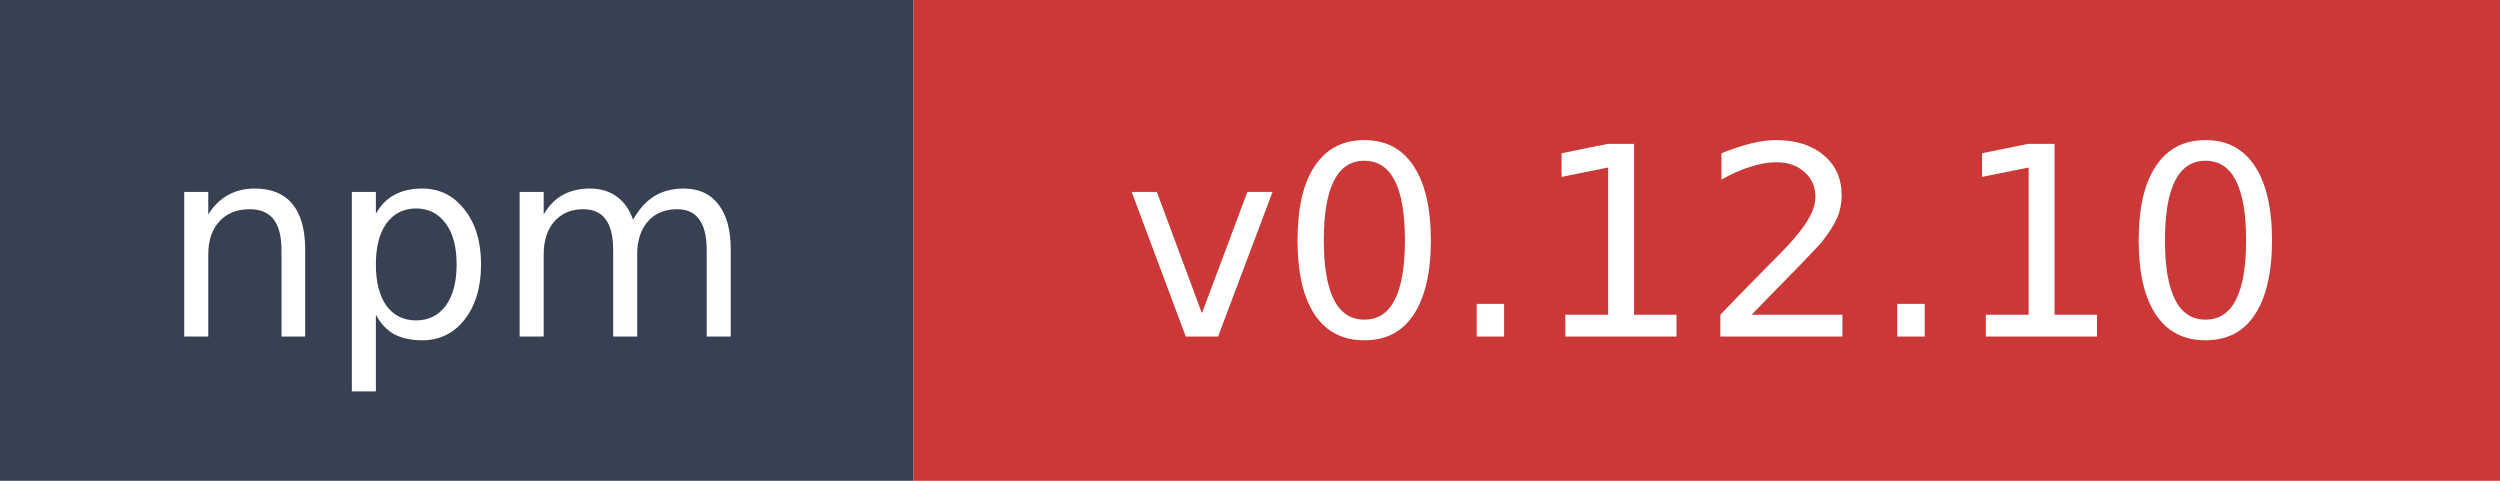
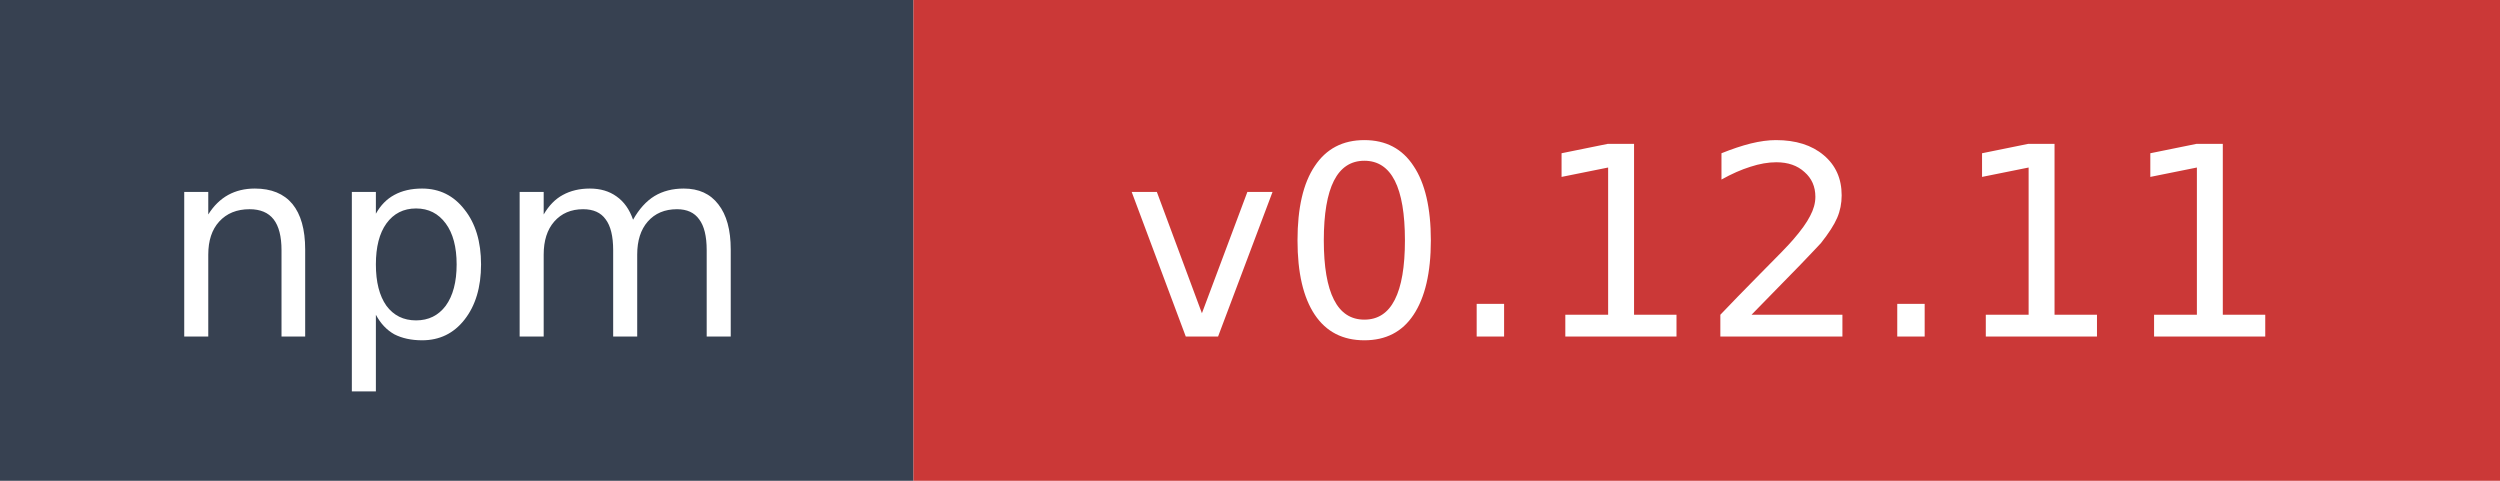
- <svg xmlns="http://www.w3.org/2000/svg" width="104" height="20" role="img" aria-label="npm: v0.12.10">
+ <svg xmlns="http://www.w3.org/2000/svg" width="104" height="20" role="img" aria-label="npm: v0.12.11">
  <rect width="38" height="20" fill="#374151" />
  <rect x="38" width="66" height="20" fill="#cb3837" />
  <text x="19" y="14" fill="#ffffff" font-family="Verdana,Geneva,DejaVu Sans,sans-serif" font-size="11" text-anchor="middle">npm</text>
-   <text x="71" y="14" fill="#ffffff" font-family="Verdana,Geneva,DejaVu Sans,sans-serif" font-size="11" text-anchor="middle">v0.12.10</text>
+   <text x="71" y="14" fill="#ffffff" font-family="Verdana,Geneva,DejaVu Sans,sans-serif" font-size="11" text-anchor="middle">v0.12.11</text>
</svg>
